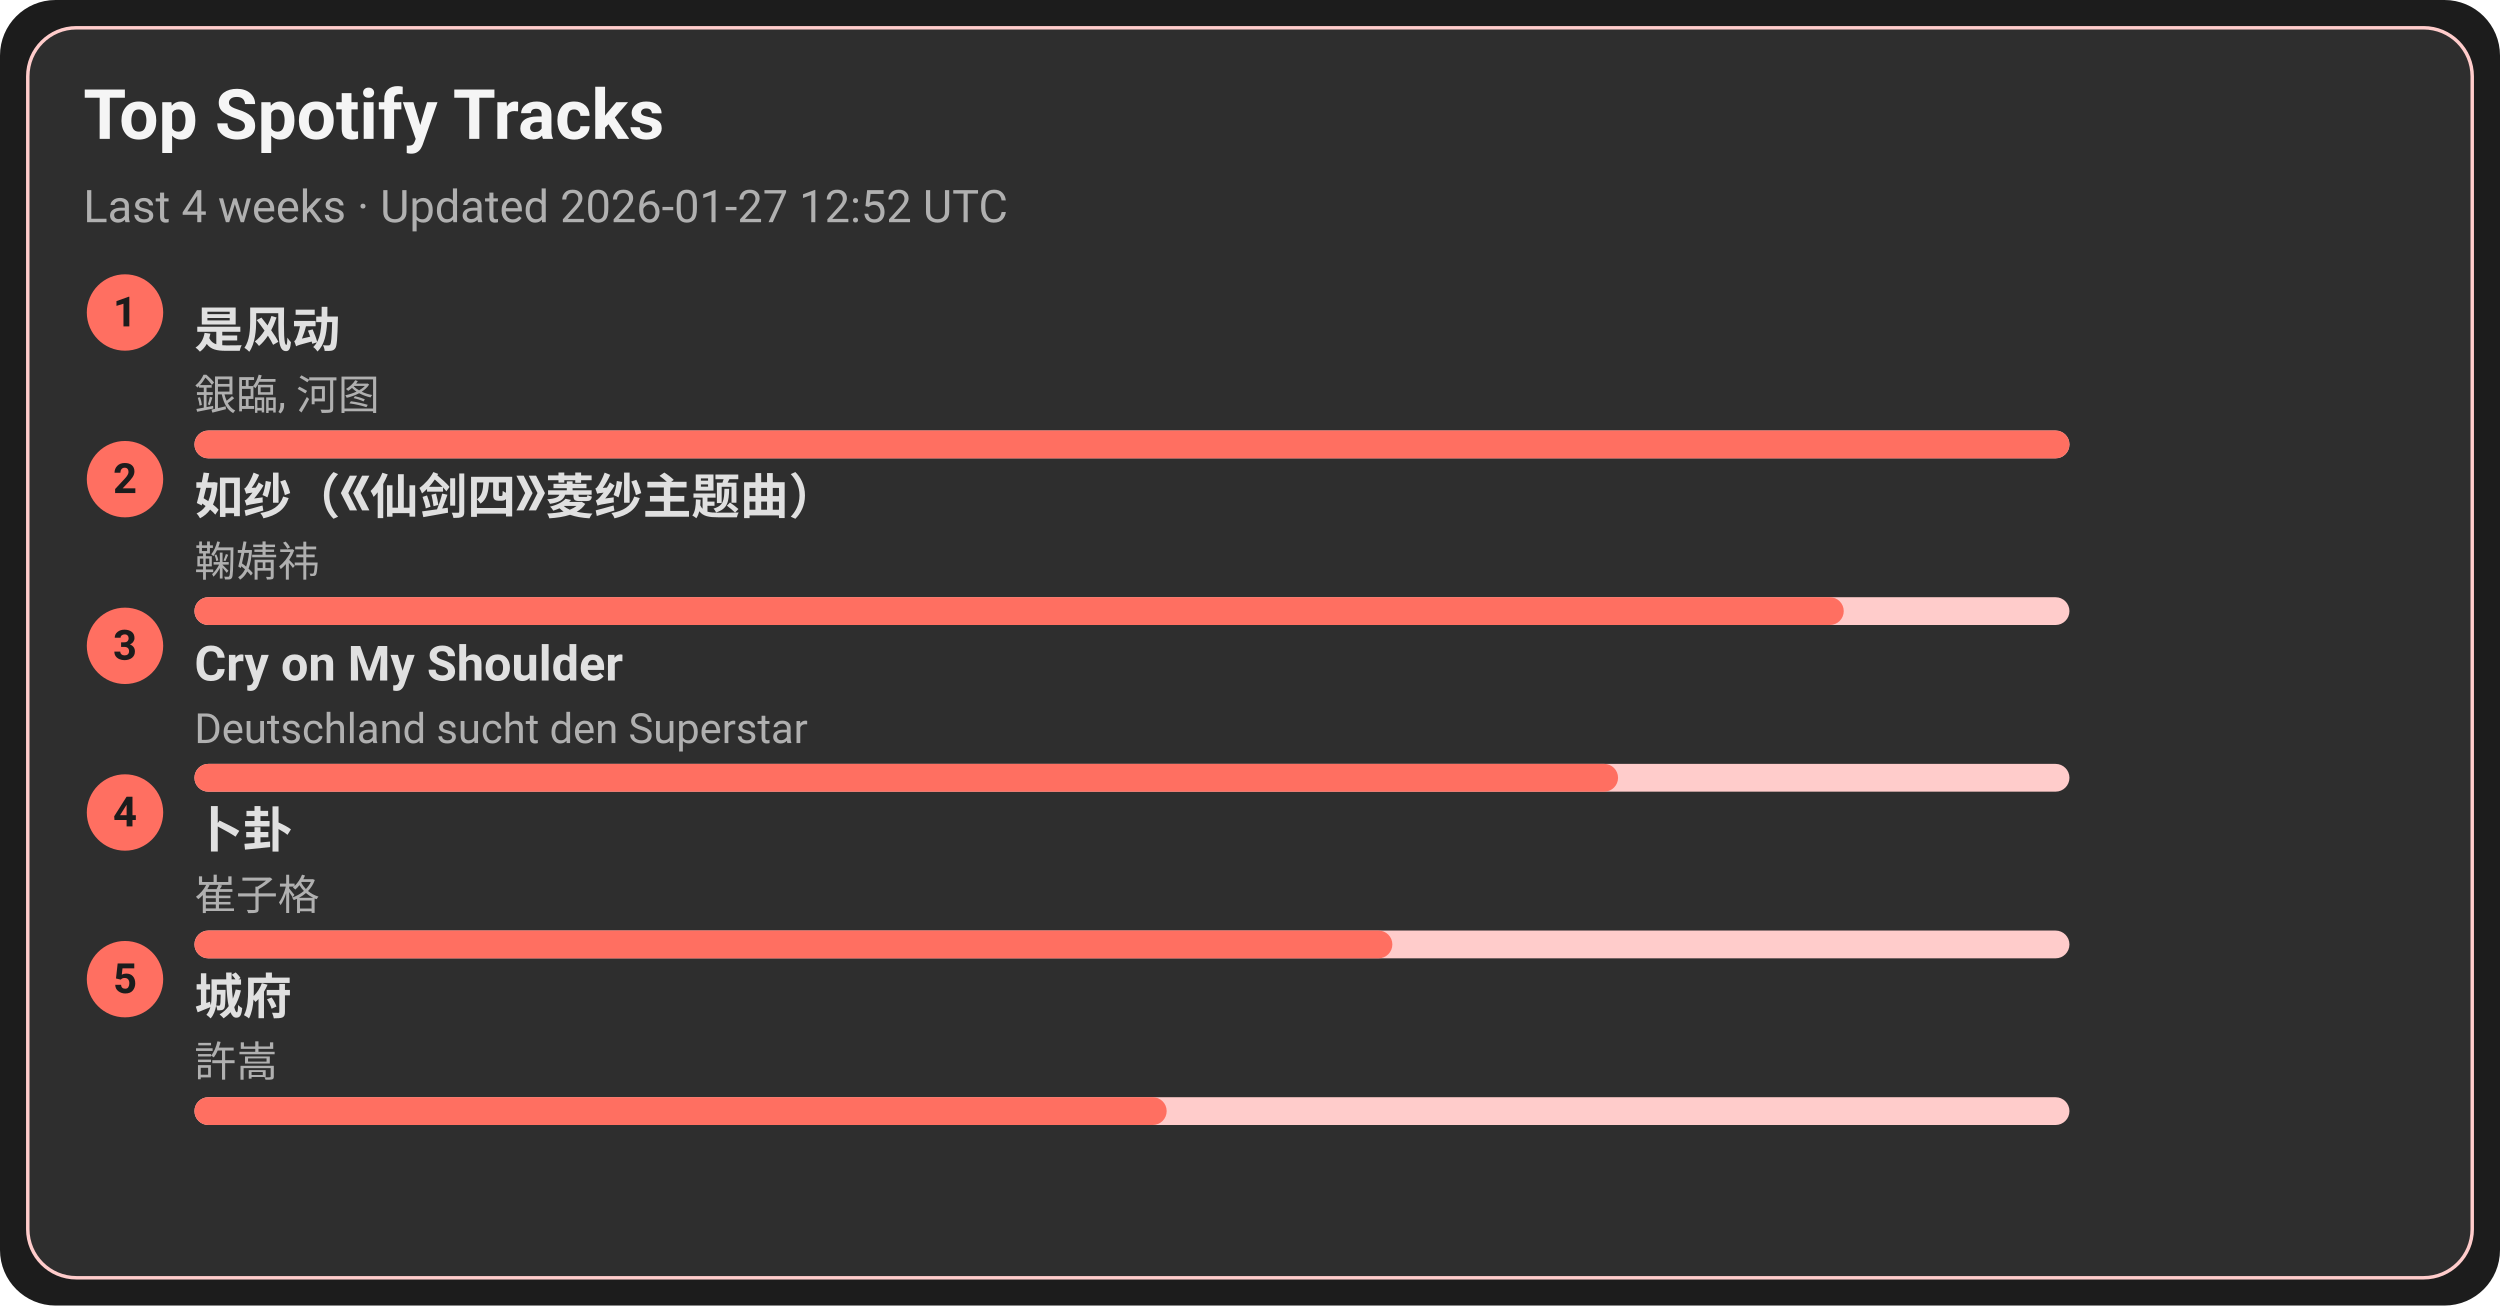
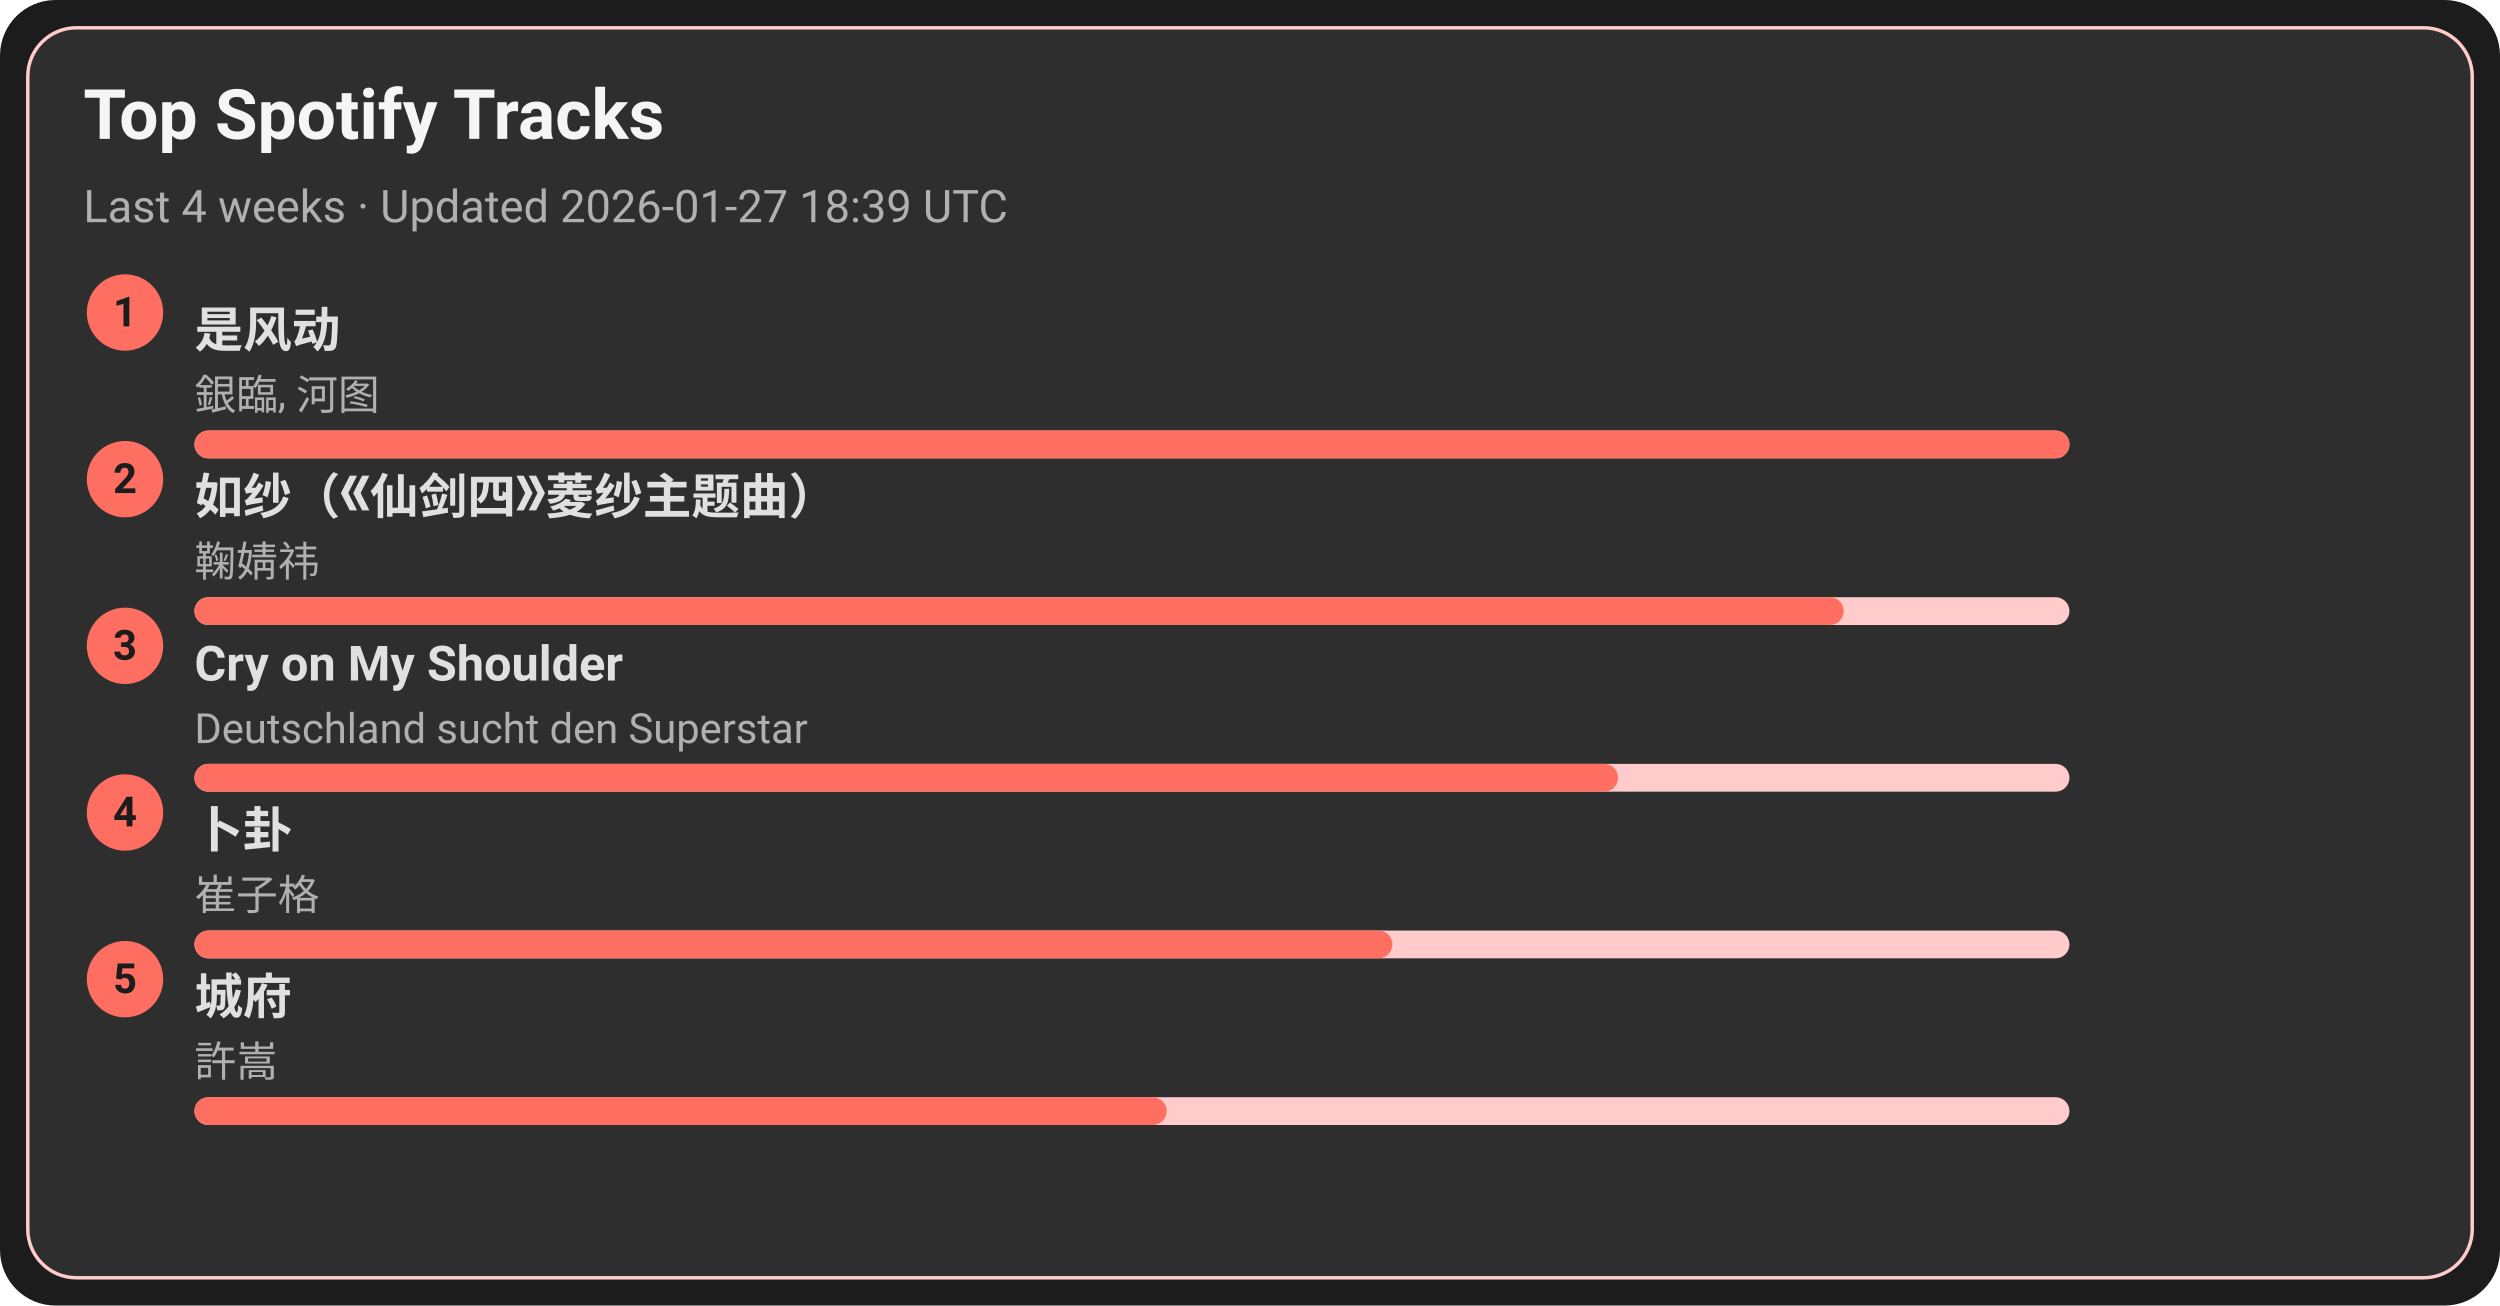
<svg xmlns="http://www.w3.org/2000/svg" width="720" height="376" viewBox="0 0 720 376">
  <style>text{font-family:-apple-system,BlinkMacSystemFont,Segoe UI,Roboto,Ubuntu,Helvetica Neue,Arial,Noto Sans,sans-serif}</style>
  <rect width="720" height="376" rx="16" fill="#1c1c1c" />
  <rect x="8" y="8" width="704" height="360" rx="14" fill="#2e2e2e" stroke="#ffcccb" />
  <text x="24" y="40" font-size="20" fill="#f5f5f5" font-weight="600">Top Spotify Tracks</text>
-   <text x="24" y="64" font-size="13" fill="#b0b0b0">Last 4 weeks · Updated 2026-01-27 12:52 UTC</text>
+   <text x="24" y="64" font-size="13" fill="#b0b0b0">Last 4 weeks · Updated 2026-01-27 18:39 UTC</text>
  <circle cx="36" cy="90" r="11" fill="#ff6f61" />
  <text x="36" y="94" text-anchor="middle" font-size="12" fill="#1c1c1c" font-weight="700">1</text>
  <a href="https://open.spotify.com/track/3lePQ8c4jq7bTePsXEmslh" target="_blank" rel="noopener noreferrer">
    <text x="56" y="100" font-size="14" fill="#e0e0e0" font-weight="600">是风动</text>
  </a>
  <text x="56" y="118" font-size="12" fill="#b0b0b0">銀臨, 河图</text>
  <rect x="56" y="124" width="540" height="8" rx="4" fill="#ffcccb" />
  <rect x="56" y="124" width="540" height="8" rx="4" fill="#ff6f61" />
  <circle cx="36" cy="138" r="11" fill="#ff6f61" />
  <text x="36" y="142" text-anchor="middle" font-size="12" fill="#1c1c1c" font-weight="700">2</text>
  <a href="https://open.spotify.com/track/69FUNgvEVkNbHq43lgvdme" target="_blank" rel="noopener noreferrer">
    <text x="56" y="148" font-size="14" fill="#e0e0e0" font-weight="600">如纱（《仙剑四》菱纱主题曲）</text>
  </a>
  <text x="56" y="166" font-size="12" fill="#b0b0b0">鞠婧祎</text>
  <rect x="56" y="172" width="540" height="8" rx="4" fill="#ffcccb" />
  <rect x="56" y="172" width="475" height="8" rx="4" fill="#ff6f61" />
  <circle cx="36" cy="186" r="11" fill="#ff6f61" />
  <text x="36" y="190" text-anchor="middle" font-size="12" fill="#1c1c1c" font-weight="700">3</text>
  <a href="https://open.spotify.com/track/6usmG2MoD0C0Lc2pNgCVWV" target="_blank" rel="noopener noreferrer">
    <text x="56" y="196" font-size="14" fill="#e0e0e0" font-weight="600">Cry on My Shoulder</text>
  </a>
  <text x="56" y="214" font-size="12" fill="#b0b0b0">Deutschland sucht den Superstar</text>
  <rect x="56" y="220" width="540" height="8" rx="4" fill="#ffcccb" />
  <rect x="56" y="220" width="410" height="8" rx="4" fill="#ff6f61" />
  <circle cx="36" cy="234" r="11" fill="#ff6f61" />
  <text x="36" y="238" text-anchor="middle" font-size="12" fill="#1c1c1c" font-weight="700">4</text>
  <a href="https://open.spotify.com/track/4ToeYifpQaikbYa7krOD6s" target="_blank" rel="noopener noreferrer">
    <text x="56" y="244" font-size="14" fill="#e0e0e0" font-weight="600">卜卦</text>
  </a>
  <text x="56" y="262" font-size="12" fill="#b0b0b0">崔子格</text>
  <rect x="56" y="268" width="540" height="8" rx="4" fill="#ffcccb" />
  <rect x="56" y="268" width="345" height="8" rx="4" fill="#ff6f61" />
  <circle cx="36" cy="282" r="11" fill="#ff6f61" />
  <text x="36" y="286" text-anchor="middle" font-size="12" fill="#1c1c1c" font-weight="700">5</text>
  <a href="https://open.spotify.com/track/4AmlSf7hye0QVpnHCcEoEw" target="_blank" rel="noopener noreferrer">
    <text x="56" y="292" font-size="14" fill="#e0e0e0" font-weight="600">城府</text>
  </a>
  <text x="56" y="310" font-size="12" fill="#b0b0b0">許嵩</text>
  <rect x="56" y="316" width="540" height="8" rx="4" fill="#ffcccb" />
  <rect x="56" y="316" width="280" height="8" rx="4" fill="#ff6f61" />
</svg>
